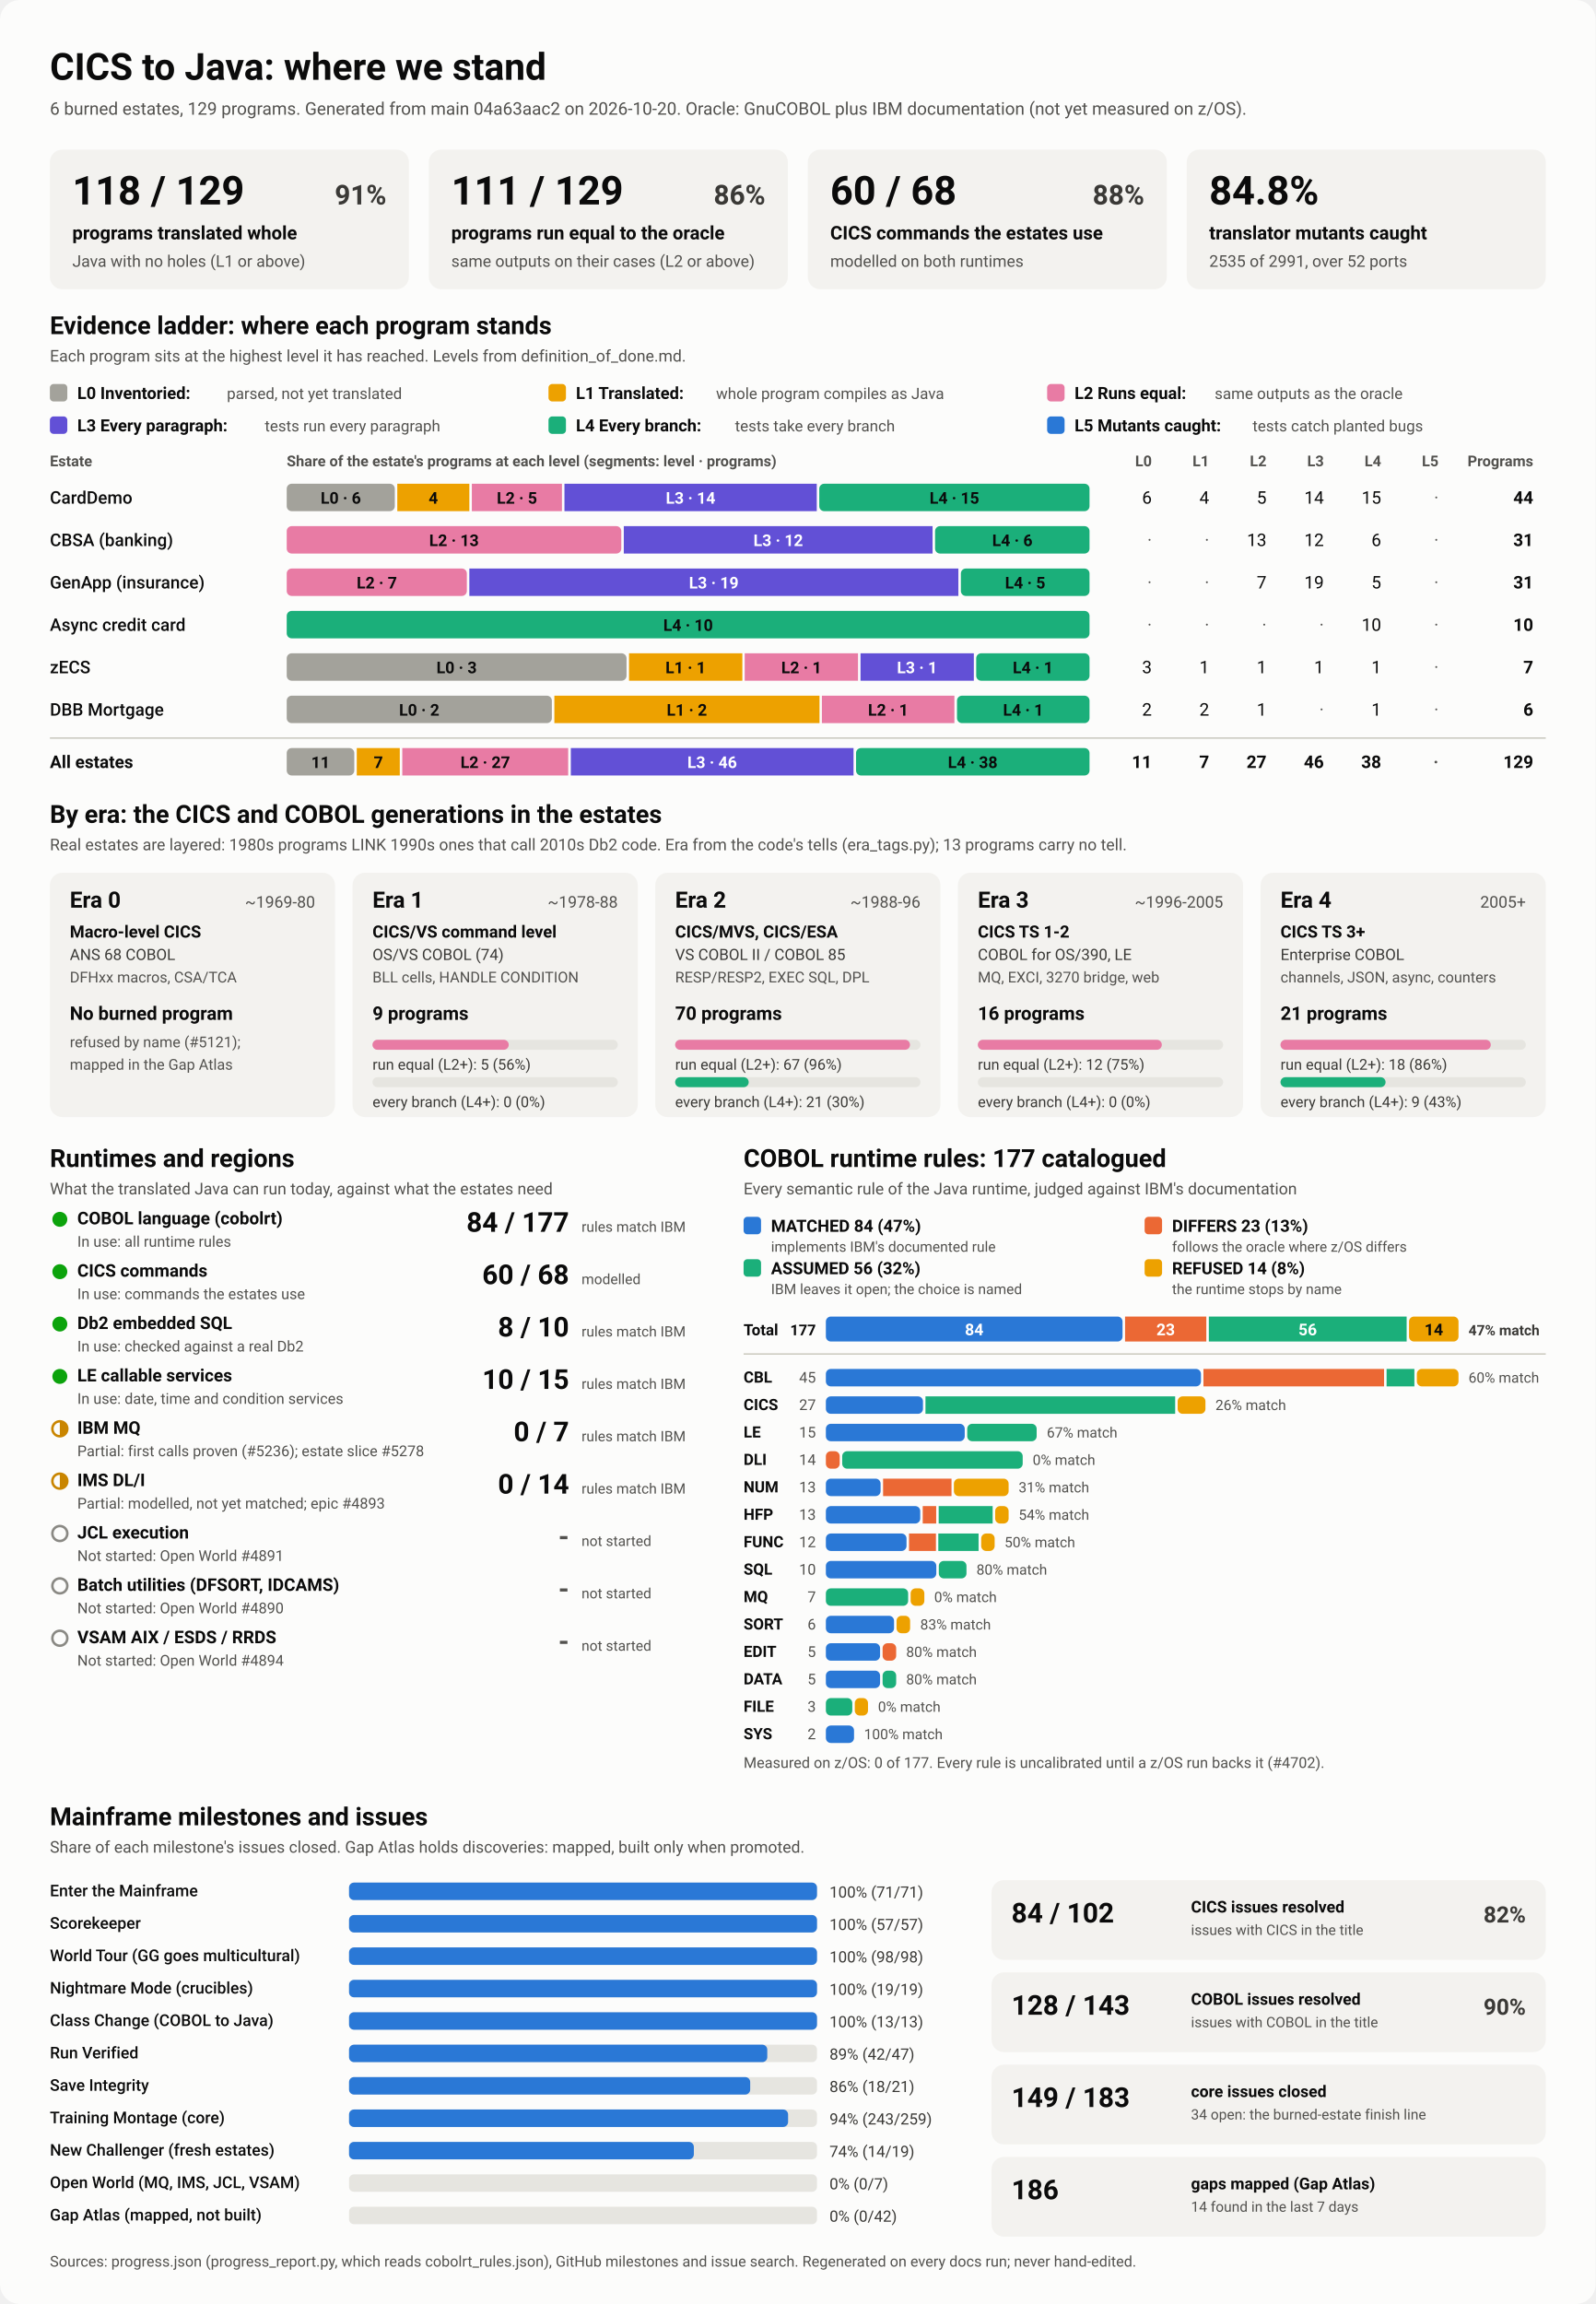
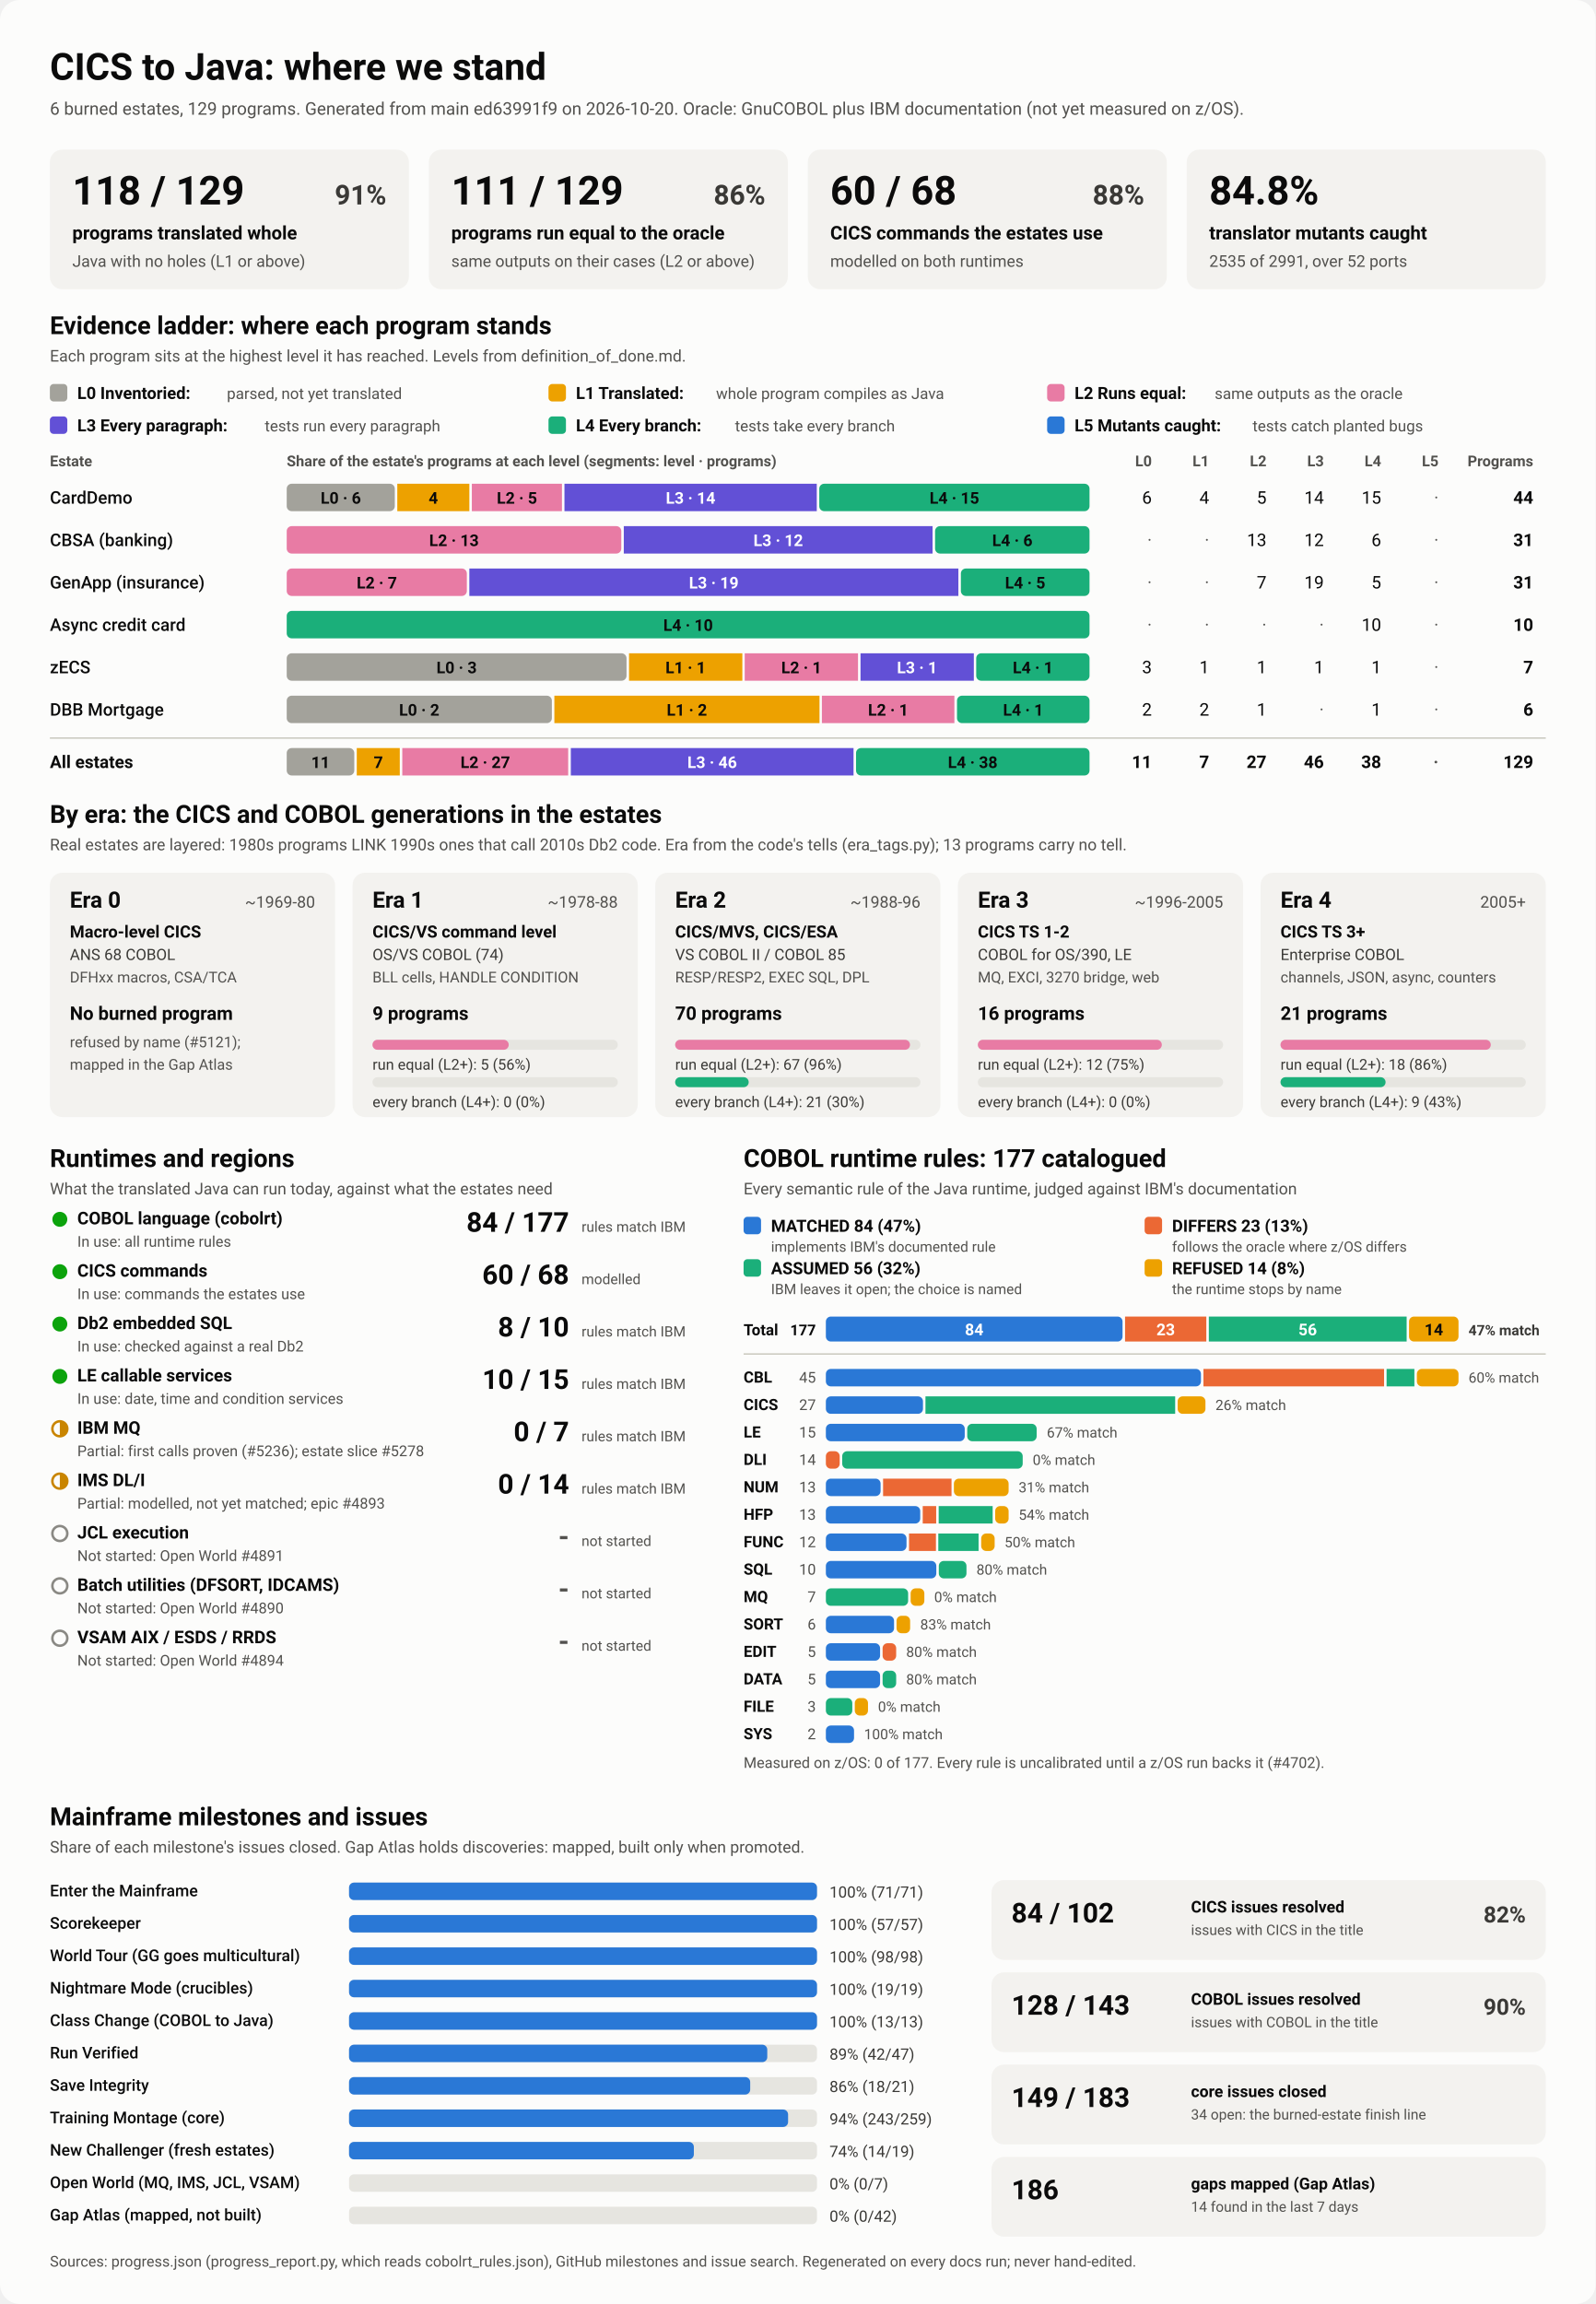
<svg xmlns="http://www.w3.org/2000/svg" viewBox="0 0 1280 1848" width="1280" height="1848" role="img" aria-labelledby="ttl">
  <style>
    svg { font-family: system-ui, -apple-system, 'Segoe UI', Roboto, Helvetica, Arial, sans-serif; }
    .bg { fill: #fcfcfb; }
    .card { fill: #f3f2ef; }
    .track { fill: #e6e5e0; }
    .rule { stroke: #c3c2b7; stroke-width: 1; }
    .t1 { fill: #0b0b0b; } .t2 { fill: #3a3936; } .t3 { fill: #52514e; }
    .on-dark { fill: #ffffff; } .on-light { fill: #0b0b0b; }
    .lv0 { fill: #a3a29b; } .lv1 { fill: #eda100; } .lv2 { fill: #e87ba4; } .lv3 { fill: #6250d6; } .lv4 { fill: #1baf7a; } .lv5 { fill: #2a78d6; } 
    .s0 { fill: #2a78d6; } .s1 { fill: #eb6834; } .s2 { fill: #1baf7a; } .s3 { fill: #eda100; } 
    .prog { fill: #2a78d6; }
    .st-good { fill: #0ca30c; } .st-warn { fill: none; stroke: #c98500; stroke-width: 2; }
    .st-warn-fill { fill: #c98500; } .st-none { fill: none; stroke: #8a8984; stroke-width: 2; }
    @media (prefers-color-scheme: dark) {
      .bg { fill: #1a1a19; } .card { fill: #242422; } .track { fill: #383835; } .rule { stroke: #52514e; }
      .t1 { fill: #f0efec; } .t2 { fill: #dddcd6; } .t3 { fill: #c3c2b7; }
      .on-light { fill: #0b0b0b; } .prog { fill: #3987e5; }
      .lv0 { fill: #6b6a64; } .lv1 { fill: #c98500; } .lv2 { fill: #d55181; } .lv3 { fill: #9085e9; } .lv4 { fill: #199e70; } .lv5 { fill: #3987e5; } 
      .s0 { fill: #3987e5; } .s1 { fill: #d95926; } .s2 { fill: #199e70; } .s3 { fill: #c98500; } 
    }
  </style>
  <rect class="bg" width="1280" height="1848" rx="16" />
  <text x="40.0" y="64.0" class="t1" font-size="30" font-weight="700" text-anchor="start">CICS to Java: where we stand</text>
-   <text x="40.0" y="92.0" class="t3" font-size="14" font-weight="400" text-anchor="start">6 burned estates, 129 programs. Generated from main 04a63aac2 on 2026-10-20. Oracle: GnuCOBOL plus IBM documentation (not yet measured on z/OS).</text>
+   <text x="40.0" y="92.0" class="t3" font-size="14" font-weight="400" text-anchor="start">6 burned estates, 129 programs. Generated from main ed63991f9 on 2026-10-20. Oracle: GnuCOBOL plus IBM documentation (not yet measured on z/OS).</text>
  <rect x="40.0" y="120.0" width="288.0" height="112.0" rx="10" class="card" />
  <text x="58.0" y="164.0" class="t1" font-size="32" font-weight="700" text-anchor="start">118 / 129</text>
  <text x="310.0" y="164.0" class="t2" font-size="22" font-weight="600" text-anchor="end">91%</text>
  <text x="58.0" y="192.0" class="t1" font-size="15" font-weight="600" text-anchor="start">programs translated whole</text>
  <text x="58.0" y="214.0" class="t3" font-size="13" font-weight="400" text-anchor="start">Java with no holes (L1 or above)</text>
  <rect x="344.0" y="120.0" width="288.0" height="112.0" rx="10" class="card" />
  <text x="362.0" y="164.0" class="t1" font-size="32" font-weight="700" text-anchor="start">111 / 129</text>
  <text x="614.0" y="164.0" class="t2" font-size="22" font-weight="600" text-anchor="end">86%</text>
  <text x="362.0" y="192.0" class="t1" font-size="15" font-weight="600" text-anchor="start">programs run equal to the oracle</text>
  <text x="362.0" y="214.0" class="t3" font-size="13" font-weight="400" text-anchor="start">same outputs on their cases (L2 or above)</text>
  <rect x="648.0" y="120.0" width="288.0" height="112.0" rx="10" class="card" />
  <text x="666.0" y="164.0" class="t1" font-size="32" font-weight="700" text-anchor="start">60 / 68</text>
  <text x="918.0" y="164.0" class="t2" font-size="22" font-weight="600" text-anchor="end">88%</text>
  <text x="666.0" y="192.0" class="t1" font-size="15" font-weight="600" text-anchor="start">CICS commands the estates use</text>
  <text x="666.0" y="214.0" class="t3" font-size="13" font-weight="400" text-anchor="start">modelled on both runtimes</text>
  <rect x="952.0" y="120.0" width="288.0" height="112.0" rx="10" class="card" />
  <text x="970.0" y="164.0" class="t1" font-size="32" font-weight="700" text-anchor="start">84.8%</text>
  <text x="970.0" y="192.0" class="t1" font-size="15" font-weight="600" text-anchor="start">translator mutants caught</text>
  <text x="970.0" y="214.0" class="t3" font-size="13" font-weight="400" text-anchor="start">2535 of 2991, over 52 ports</text>
  <text x="40.0" y="268.0" class="t1" font-size="20" font-weight="700" text-anchor="start">Evidence ladder: where each program stands</text>
  <text x="40.0" y="290.0" class="t3" font-size="13" font-weight="400" text-anchor="start">Each program sits at the highest level it has reached. Levels from definition_of_done.md.</text>
  <rect x="40.0" y="308.0" width="14.0" height="14.0" rx="3" class="lv0" />
  <text x="62.0" y="320.0" class="t1" font-size="13.5" font-weight="600" text-anchor="start">L0 Inventoried:</text>
  <text x="182.0" y="320.0" class="t3" font-size="12.5" font-weight="400" text-anchor="start">parsed, not yet translated</text>
  <rect x="440.0" y="308.0" width="14.0" height="14.0" rx="3" class="lv1" />
  <text x="462.0" y="320.0" class="t1" font-size="13.5" font-weight="600" text-anchor="start">L1 Translated:</text>
  <text x="574.4" y="320.0" class="t3" font-size="12.5" font-weight="400" text-anchor="start">whole program compiles as Java</text>
  <rect x="840.0" y="308.0" width="14.0" height="14.0" rx="3" class="lv2" />
  <text x="862.0" y="320.0" class="t1" font-size="13.5" font-weight="600" text-anchor="start">L2 Runs equal:</text>
  <text x="974.4" y="320.0" class="t3" font-size="12.5" font-weight="400" text-anchor="start">same outputs as the oracle</text>
  <rect x="40.0" y="334.0" width="14.0" height="14.0" rx="3" class="lv3" />
  <text x="62.0" y="346.0" class="t1" font-size="13.5" font-weight="600" text-anchor="start">L3 Every paragraph:</text>
  <text x="212.4" y="346.0" class="t3" font-size="12.5" font-weight="400" text-anchor="start">tests run every paragraph</text>
  <rect x="440.0" y="334.0" width="14.0" height="14.0" rx="3" class="lv4" />
  <text x="462.0" y="346.0" class="t1" font-size="13.5" font-weight="600" text-anchor="start">L4 Every branch:</text>
  <text x="589.6" y="346.0" class="t3" font-size="12.5" font-weight="400" text-anchor="start">tests take every branch</text>
  <rect x="840.0" y="334.0" width="14.0" height="14.0" rx="3" class="lv5" />
  <text x="862.0" y="346.0" class="t1" font-size="13.5" font-weight="600" text-anchor="start">L5 Mutants caught:</text>
  <text x="1004.8" y="346.0" class="t3" font-size="12.5" font-weight="400" text-anchor="start">tests catch planted bugs</text>
  <text x="40.0" y="374.0" class="t3" font-size="12" font-weight="600" text-anchor="start">Estate</text>
  <text x="230.0" y="374.0" class="t3" font-size="12" font-weight="600" text-anchor="start">Share of the estate's programs at each level (segments: level · programs)</text>
  <text x="924.0" y="374.0" class="t3" font-size="12" font-weight="600" text-anchor="end">L0</text>
  <text x="970.0" y="374.0" class="t3" font-size="12" font-weight="600" text-anchor="end">L1</text>
  <text x="1016.0" y="374.0" class="t3" font-size="12" font-weight="600" text-anchor="end">L2</text>
  <text x="1062.0" y="374.0" class="t3" font-size="12" font-weight="600" text-anchor="end">L3</text>
  <text x="1108.0" y="374.0" class="t3" font-size="12" font-weight="600" text-anchor="end">L4</text>
  <text x="1154.0" y="374.0" class="t3" font-size="12" font-weight="600" text-anchor="end">L5</text>
  <text x="1230.0" y="374.0" class="t3" font-size="12" font-weight="600" text-anchor="end">Programs</text>
  <text x="40.0" y="404.0" class="t1" font-size="14" font-weight="500" text-anchor="start">CardDemo</text>
  <rect x="230.0" y="388.0" width="86.7" height="22.0" rx="4" class="lv0" />
  <text x="273.4" y="404.0" class="on-light" font-size="13" font-weight="600" text-anchor="middle">L0 · 6</text>
  <rect x="318.7" y="388.0" width="57.8" height="22.0" rx="0" class="lv1" />
  <text x="347.6" y="404.0" class="on-light" font-size="13" font-weight="600" text-anchor="middle">4</text>
  <rect x="378.5" y="388.0" width="72.3" height="22.0" rx="0" class="lv2" />
  <text x="414.7" y="404.0" class="on-light" font-size="13" font-weight="600" text-anchor="middle">L2 · 5</text>
  <rect x="452.8" y="388.0" width="202.4" height="22.0" rx="0" class="lv3" />
  <text x="554.0" y="404.0" class="on-dark" font-size="13" font-weight="600" text-anchor="middle">L3 · 14</text>
  <rect x="657.2" y="388.0" width="216.8" height="22.0" rx="4" class="lv4" />
  <text x="765.6" y="404.0" class="on-light" font-size="13" font-weight="600" text-anchor="middle">L4 · 15</text>
  <text x="924.0" y="404.0" class="t1" font-size="14" font-weight="400" text-anchor="end">6</text>
  <text x="970.0" y="404.0" class="t1" font-size="14" font-weight="400" text-anchor="end">4</text>
  <text x="1016.0" y="404.0" class="t1" font-size="14" font-weight="400" text-anchor="end">5</text>
  <text x="1062.0" y="404.0" class="t1" font-size="14" font-weight="400" text-anchor="end">14</text>
  <text x="1108.0" y="404.0" class="t1" font-size="14" font-weight="400" text-anchor="end">15</text>
  <text x="1154.0" y="404.0" class="t3" font-size="14" font-weight="400" text-anchor="end">·</text>
  <text x="1230.0" y="404.0" class="t1" font-size="14" font-weight="700" text-anchor="end">44</text>
  <text x="40.0" y="438.0" class="t1" font-size="14" font-weight="500" text-anchor="start">CBSA (banking)</text>
  <rect x="230.0" y="422.0" width="268.4" height="22.0" rx="4" class="lv2" />
  <text x="364.2" y="438.0" class="on-light" font-size="13" font-weight="600" text-anchor="middle">L2 · 13</text>
  <rect x="500.4" y="422.0" width="247.7" height="22.0" rx="0" class="lv3" />
  <text x="624.3" y="438.0" class="on-dark" font-size="13" font-weight="600" text-anchor="middle">L3 · 12</text>
  <rect x="750.1" y="422.0" width="123.9" height="22.0" rx="4" class="lv4" />
  <text x="812.1" y="438.0" class="on-light" font-size="13" font-weight="600" text-anchor="middle">L4 · 6</text>
  <text x="924.0" y="438.0" class="t3" font-size="14" font-weight="400" text-anchor="end">·</text>
  <text x="970.0" y="438.0" class="t3" font-size="14" font-weight="400" text-anchor="end">·</text>
  <text x="1016.0" y="438.0" class="t1" font-size="14" font-weight="400" text-anchor="end">13</text>
  <text x="1062.0" y="438.0" class="t1" font-size="14" font-weight="400" text-anchor="end">12</text>
  <text x="1108.0" y="438.0" class="t1" font-size="14" font-weight="400" text-anchor="end">6</text>
  <text x="1154.0" y="438.0" class="t3" font-size="14" font-weight="400" text-anchor="end">·</text>
  <text x="1230.0" y="438.0" class="t1" font-size="14" font-weight="700" text-anchor="end">31</text>
  <text x="40.0" y="472.0" class="t1" font-size="14" font-weight="500" text-anchor="start">GenApp (insurance)</text>
  <rect x="230.0" y="456.0" width="144.5" height="22.0" rx="4" class="lv2" />
  <text x="302.3" y="472.0" class="on-light" font-size="13" font-weight="600" text-anchor="middle">L2 · 7</text>
  <rect x="376.5" y="456.0" width="392.3" height="22.0" rx="0" class="lv3" />
  <text x="572.6" y="472.0" class="on-dark" font-size="13" font-weight="600" text-anchor="middle">L3 · 19</text>
  <rect x="770.8" y="456.0" width="103.2" height="22.0" rx="4" class="lv4" />
  <text x="822.4" y="472.0" class="on-light" font-size="13" font-weight="600" text-anchor="middle">L4 · 5</text>
  <text x="924.0" y="472.0" class="t3" font-size="14" font-weight="400" text-anchor="end">·</text>
  <text x="970.0" y="472.0" class="t3" font-size="14" font-weight="400" text-anchor="end">·</text>
  <text x="1016.0" y="472.0" class="t1" font-size="14" font-weight="400" text-anchor="end">7</text>
  <text x="1062.0" y="472.0" class="t1" font-size="14" font-weight="400" text-anchor="end">19</text>
  <text x="1108.0" y="472.0" class="t1" font-size="14" font-weight="400" text-anchor="end">5</text>
  <text x="1154.0" y="472.0" class="t3" font-size="14" font-weight="400" text-anchor="end">·</text>
  <text x="1230.0" y="472.0" class="t1" font-size="14" font-weight="700" text-anchor="end">31</text>
  <text x="40.0" y="506.0" class="t1" font-size="14" font-weight="500" text-anchor="start">Async credit card</text>
  <rect x="230.0" y="490.0" width="644.0" height="22.0" rx="4" class="lv4" />
  <text x="552.0" y="506.0" class="on-light" font-size="13" font-weight="600" text-anchor="middle">L4 · 10</text>
  <text x="924.0" y="506.0" class="t3" font-size="14" font-weight="400" text-anchor="end">·</text>
  <text x="970.0" y="506.0" class="t3" font-size="14" font-weight="400" text-anchor="end">·</text>
  <text x="1016.0" y="506.0" class="t3" font-size="14" font-weight="400" text-anchor="end">·</text>
  <text x="1062.0" y="506.0" class="t3" font-size="14" font-weight="400" text-anchor="end">·</text>
  <text x="1108.0" y="506.0" class="t1" font-size="14" font-weight="400" text-anchor="end">10</text>
  <text x="1154.0" y="506.0" class="t3" font-size="14" font-weight="400" text-anchor="end">·</text>
  <text x="1230.0" y="506.0" class="t1" font-size="14" font-weight="700" text-anchor="end">10</text>
  <text x="40.0" y="540.0" class="t1" font-size="14" font-weight="500" text-anchor="start">zECS</text>
  <rect x="230.0" y="524.0" width="272.6" height="22.0" rx="4" class="lv0" />
  <text x="366.3" y="540.0" class="on-light" font-size="13" font-weight="600" text-anchor="middle">L0 · 3</text>
  <rect x="504.6" y="524.0" width="90.9" height="22.0" rx="0" class="lv1" />
  <text x="550.0" y="540.0" class="on-light" font-size="13" font-weight="600" text-anchor="middle">L1 · 1</text>
  <rect x="597.4" y="524.0" width="90.9" height="22.0" rx="0" class="lv2" />
  <text x="642.9" y="540.0" class="on-light" font-size="13" font-weight="600" text-anchor="middle">L2 · 1</text>
  <rect x="690.3" y="524.0" width="90.9" height="22.0" rx="0" class="lv3" />
  <text x="735.7" y="540.0" class="on-dark" font-size="13" font-weight="600" text-anchor="middle">L3 · 1</text>
  <rect x="783.1" y="524.0" width="90.9" height="22.0" rx="4" class="lv4" />
  <text x="828.6" y="540.0" class="on-light" font-size="13" font-weight="600" text-anchor="middle">L4 · 1</text>
  <text x="924.0" y="540.0" class="t1" font-size="14" font-weight="400" text-anchor="end">3</text>
  <text x="970.0" y="540.0" class="t1" font-size="14" font-weight="400" text-anchor="end">1</text>
  <text x="1016.0" y="540.0" class="t1" font-size="14" font-weight="400" text-anchor="end">1</text>
  <text x="1062.0" y="540.0" class="t1" font-size="14" font-weight="400" text-anchor="end">1</text>
  <text x="1108.0" y="540.0" class="t1" font-size="14" font-weight="400" text-anchor="end">1</text>
  <text x="1154.0" y="540.0" class="t3" font-size="14" font-weight="400" text-anchor="end">·</text>
  <text x="1230.0" y="540.0" class="t1" font-size="14" font-weight="700" text-anchor="end">7</text>
  <text x="40.0" y="574.0" class="t1" font-size="14" font-weight="500" text-anchor="start">DBB Mortgage</text>
  <rect x="230.0" y="558.0" width="212.7" height="22.0" rx="4" class="lv0" />
  <text x="336.3" y="574.0" class="on-light" font-size="13" font-weight="600" text-anchor="middle">L0 · 2</text>
  <rect x="444.7" y="558.0" width="212.7" height="22.0" rx="0" class="lv1" />
  <text x="551.0" y="574.0" class="on-light" font-size="13" font-weight="600" text-anchor="middle">L1 · 2</text>
  <rect x="659.3" y="558.0" width="106.3" height="22.0" rx="0" class="lv2" />
  <text x="712.5" y="574.0" class="on-light" font-size="13" font-weight="600" text-anchor="middle">L2 · 1</text>
  <rect x="767.7" y="558.0" width="106.3" height="22.0" rx="4" class="lv4" />
  <text x="820.8" y="574.0" class="on-light" font-size="13" font-weight="600" text-anchor="middle">L4 · 1</text>
  <text x="924.0" y="574.0" class="t1" font-size="14" font-weight="400" text-anchor="end">2</text>
  <text x="970.0" y="574.0" class="t1" font-size="14" font-weight="400" text-anchor="end">2</text>
  <text x="1016.0" y="574.0" class="t1" font-size="14" font-weight="400" text-anchor="end">1</text>
  <text x="1062.0" y="574.0" class="t3" font-size="14" font-weight="400" text-anchor="end">·</text>
  <text x="1108.0" y="574.0" class="t1" font-size="14" font-weight="400" text-anchor="end">1</text>
  <text x="1154.0" y="574.0" class="t3" font-size="14" font-weight="400" text-anchor="end">·</text>
  <text x="1230.0" y="574.0" class="t1" font-size="14" font-weight="700" text-anchor="end">6</text>
  <line x1="40" x2="1240" y1="592" y2="592" class="rule" />
  <text x="40.0" y="616.0" class="t1" font-size="14" font-weight="700" text-anchor="start">All estates</text>
  <rect x="230.0" y="600.0" width="54.2" height="22.0" rx="4" class="lv0" />
  <text x="257.1" y="616.0" class="on-light" font-size="13" font-weight="600" text-anchor="middle">11</text>
  <rect x="286.2" y="600.0" width="34.5" height="22.0" rx="0" class="lv1" />
  <text x="303.5" y="616.0" class="on-light" font-size="13" font-weight="600" text-anchor="middle">7</text>
  <rect x="322.7" y="600.0" width="133.1" height="22.0" rx="0" class="lv2" />
  <text x="389.3" y="616.0" class="on-light" font-size="13" font-weight="600" text-anchor="middle">L2 · 27</text>
  <rect x="457.9" y="600.0" width="226.8" height="22.0" rx="0" class="lv3" />
  <text x="571.3" y="616.0" class="on-dark" font-size="13" font-weight="600" text-anchor="middle">L3 · 46</text>
  <rect x="686.7" y="600.0" width="187.3" height="22.0" rx="4" class="lv4" />
  <text x="780.3" y="616.0" class="on-light" font-size="13" font-weight="600" text-anchor="middle">L4 · 38</text>
  <text x="924.0" y="616.0" class="t1" font-size="14" font-weight="700" text-anchor="end">11</text>
  <text x="970.0" y="616.0" class="t1" font-size="14" font-weight="700" text-anchor="end">7</text>
  <text x="1016.0" y="616.0" class="t1" font-size="14" font-weight="700" text-anchor="end">27</text>
  <text x="1062.0" y="616.0" class="t1" font-size="14" font-weight="700" text-anchor="end">46</text>
  <text x="1108.0" y="616.0" class="t1" font-size="14" font-weight="700" text-anchor="end">38</text>
  <text x="1154.0" y="616.0" class="t3" font-size="14" font-weight="700" text-anchor="end">·</text>
  <text x="1230.0" y="616.0" class="t1" font-size="14" font-weight="700" text-anchor="end">129</text>
  <text x="40.0" y="660.0" class="t1" font-size="20" font-weight="700" text-anchor="start">By era: the CICS and COBOL generations in the estates</text>
  <text x="40.0" y="682.0" class="t3" font-size="13" font-weight="400" text-anchor="start">Real estates are layered: 1980s programs LINK 1990s ones that call 2010s Db2 code. Era from the code's tells (era_tags.py); 13 programs carry no tell.</text>
  <rect x="40.0" y="700.0" width="228.8" height="196.0" rx="10" class="card" />
  <text x="56.0" y="728.0" class="t1" font-size="18" font-weight="700" text-anchor="start">Era 0</text>
  <text x="252.8" y="728.0" class="t3" font-size="13" font-weight="400" text-anchor="end">~1969-80</text>
  <text x="56.0" y="752.0" class="t1" font-size="13.5" font-weight="600" text-anchor="start">Macro-level CICS</text>
  <text x="56.0" y="770.0" class="t2" font-size="12.5" font-weight="400" text-anchor="start">ANS 68 COBOL</text>
  <text x="56.0" y="788.0" class="t3" font-size="12" font-weight="400" text-anchor="start">DFHxx macros, CSA/TCA</text>
  <text x="56.0" y="818.0" class="t1" font-size="15" font-weight="700" text-anchor="start">No burned program</text>
  <text x="56.0" y="840.0" class="t3" font-size="12" font-weight="400" text-anchor="start">refused by name (#5121);</text>
  <text x="56.0" y="858.0" class="t3" font-size="12" font-weight="400" text-anchor="start">mapped in the Gap Atlas</text>
  <rect x="282.8" y="700.0" width="228.8" height="196.0" rx="10" class="card" />
  <text x="298.8" y="728.0" class="t1" font-size="18" font-weight="700" text-anchor="start">Era 1</text>
  <text x="495.6" y="728.0" class="t3" font-size="13" font-weight="400" text-anchor="end">~1978-88</text>
  <text x="298.8" y="752.0" class="t1" font-size="13.5" font-weight="600" text-anchor="start">CICS/VS command level</text>
  <text x="298.8" y="770.0" class="t2" font-size="12.5" font-weight="400" text-anchor="start">OS/VS COBOL (74)</text>
  <text x="298.8" y="788.0" class="t3" font-size="12" font-weight="400" text-anchor="start">BLL cells, HANDLE CONDITION</text>
  <text x="298.8" y="818.0" class="t1" font-size="15" font-weight="700" text-anchor="start">9 programs</text>
  <rect x="298.8" y="834.0" width="196.8" height="8.0" rx="4" class="track" />
  <rect x="298.8" y="834.0" width="109.3" height="8.0" rx="4" class="lv2" />
  <text x="298.8" y="858.0" class="t2" font-size="12" font-weight="400" text-anchor="start">run equal (L2+): 5 (56%)</text>
  <rect x="298.8" y="864.0" width="196.8" height="8.0" rx="4" class="track" />
  <text x="298.8" y="888.0" class="t2" font-size="12" font-weight="400" text-anchor="start">every branch (L4+): 0 (0%)</text>
  <rect x="525.6" y="700.0" width="228.8" height="196.0" rx="10" class="card" />
  <text x="541.6" y="728.0" class="t1" font-size="18" font-weight="700" text-anchor="start">Era 2</text>
  <text x="738.4" y="728.0" class="t3" font-size="13" font-weight="400" text-anchor="end">~1988-96</text>
  <text x="541.6" y="752.0" class="t1" font-size="13.5" font-weight="600" text-anchor="start">CICS/MVS, CICS/ESA</text>
  <text x="541.6" y="770.0" class="t2" font-size="12.5" font-weight="400" text-anchor="start">VS COBOL II / COBOL 85</text>
  <text x="541.6" y="788.0" class="t3" font-size="12" font-weight="400" text-anchor="start">RESP/RESP2, EXEC SQL, DPL</text>
  <text x="541.6" y="818.0" class="t1" font-size="15" font-weight="700" text-anchor="start">70 programs</text>
  <rect x="541.6" y="834.0" width="196.8" height="8.0" rx="4" class="track" />
  <rect x="541.6" y="834.0" width="188.4" height="8.0" rx="4" class="lv2" />
  <text x="541.6" y="858.0" class="t2" font-size="12" font-weight="400" text-anchor="start">run equal (L2+): 67 (96%)</text>
  <rect x="541.6" y="864.0" width="196.8" height="8.0" rx="4" class="track" />
  <rect x="541.6" y="864.0" width="59.0" height="8.0" rx="4" class="lv4" />
  <text x="541.6" y="888.0" class="t2" font-size="12" font-weight="400" text-anchor="start">every branch (L4+): 21 (30%)</text>
  <rect x="768.4" y="700.0" width="228.8" height="196.0" rx="10" class="card" />
  <text x="784.4" y="728.0" class="t1" font-size="18" font-weight="700" text-anchor="start">Era 3</text>
  <text x="981.2" y="728.0" class="t3" font-size="13" font-weight="400" text-anchor="end">~1996-2005</text>
  <text x="784.4" y="752.0" class="t1" font-size="13.5" font-weight="600" text-anchor="start">CICS TS 1-2</text>
  <text x="784.4" y="770.0" class="t2" font-size="12.5" font-weight="400" text-anchor="start">COBOL for OS/390, LE</text>
  <text x="784.4" y="788.0" class="t3" font-size="12" font-weight="400" text-anchor="start">MQ, EXCI, 3270 bridge, web</text>
  <text x="784.4" y="818.0" class="t1" font-size="15" font-weight="700" text-anchor="start">16 programs</text>
  <rect x="784.4" y="834.0" width="196.8" height="8.0" rx="4" class="track" />
  <rect x="784.4" y="834.0" width="147.6" height="8.0" rx="4" class="lv2" />
  <text x="784.4" y="858.0" class="t2" font-size="12" font-weight="400" text-anchor="start">run equal (L2+): 12 (75%)</text>
  <rect x="784.4" y="864.0" width="196.8" height="8.0" rx="4" class="track" />
  <text x="784.4" y="888.0" class="t2" font-size="12" font-weight="400" text-anchor="start">every branch (L4+): 0 (0%)</text>
  <rect x="1011.2" y="700.0" width="228.8" height="196.0" rx="10" class="card" />
  <text x="1027.2" y="728.0" class="t1" font-size="18" font-weight="700" text-anchor="start">Era 4</text>
  <text x="1224.0" y="728.0" class="t3" font-size="13" font-weight="400" text-anchor="end">2005+</text>
  <text x="1027.2" y="752.0" class="t1" font-size="13.5" font-weight="600" text-anchor="start">CICS TS 3+</text>
  <text x="1027.2" y="770.0" class="t2" font-size="12.5" font-weight="400" text-anchor="start">Enterprise COBOL</text>
  <text x="1027.2" y="788.0" class="t3" font-size="12" font-weight="400" text-anchor="start">channels, JSON, async, counters</text>
  <text x="1027.2" y="818.0" class="t1" font-size="15" font-weight="700" text-anchor="start">21 programs</text>
  <rect x="1027.2" y="834.0" width="196.8" height="8.0" rx="4" class="track" />
  <rect x="1027.2" y="834.0" width="168.7" height="8.0" rx="4" class="lv2" />
  <text x="1027.2" y="858.0" class="t2" font-size="12" font-weight="400" text-anchor="start">run equal (L2+): 18 (86%)</text>
  <rect x="1027.2" y="864.0" width="196.8" height="8.0" rx="4" class="track" />
  <rect x="1027.2" y="864.0" width="84.3" height="8.0" rx="4" class="lv4" />
  <text x="1027.2" y="888.0" class="t2" font-size="12" font-weight="400" text-anchor="start">every branch (L4+): 9 (43%)</text>
  <text x="40.0" y="936.0" class="t1" font-size="20" font-weight="700" text-anchor="start">Runtimes and regions</text>
  <text x="40.0" y="958.0" class="t3" font-size="13" font-weight="400" text-anchor="start">What the translated Java can run today, against what the estates need</text>
  <circle cx="48" cy="978" r="6" class="st-good" />
  <text x="62.0" y="982.0" class="t1" font-size="14" font-weight="600" text-anchor="start">COBOL language (cobolrt)</text>
  <text x="62.0" y="1000.0" class="t3" font-size="12" font-weight="400" text-anchor="start">In use: all runtime rules</text>
  <text x="456.5" y="988.0" class="t1" font-size="22" font-weight="700" text-anchor="end">84 / 177</text>
  <text x="466.5" y="988.0" class="t3" font-size="11.5" font-weight="400" text-anchor="start">rules match IBM</text>
  <circle cx="48" cy="1020" r="6" class="st-good" />
  <text x="62.0" y="1024.0" class="t1" font-size="14" font-weight="600" text-anchor="start">CICS commands</text>
  <text x="62.0" y="1042.0" class="t3" font-size="12" font-weight="400" text-anchor="start">In use: commands the estates use</text>
  <text x="456.5" y="1030.0" class="t1" font-size="22" font-weight="700" text-anchor="end">60 / 68</text>
  <text x="466.5" y="1030.0" class="t3" font-size="11.5" font-weight="400" text-anchor="start">modelled</text>
  <circle cx="48" cy="1062" r="6" class="st-good" />
  <text x="62.0" y="1066.0" class="t1" font-size="14" font-weight="600" text-anchor="start">Db2 embedded SQL</text>
  <text x="62.0" y="1084.0" class="t3" font-size="12" font-weight="400" text-anchor="start">In use: checked against a real Db2</text>
  <text x="456.5" y="1072.0" class="t1" font-size="22" font-weight="700" text-anchor="end">8 / 10</text>
  <text x="466.5" y="1072.0" class="t3" font-size="11.5" font-weight="400" text-anchor="start">rules match IBM</text>
  <circle cx="48" cy="1104" r="6" class="st-good" />
  <text x="62.0" y="1108.0" class="t1" font-size="14" font-weight="600" text-anchor="start">LE callable services</text>
  <text x="62.0" y="1126.0" class="t3" font-size="12" font-weight="400" text-anchor="start">In use: date, time and condition services</text>
  <text x="456.5" y="1114.0" class="t1" font-size="22" font-weight="700" text-anchor="end">10 / 15</text>
  <text x="466.5" y="1114.0" class="t3" font-size="11.5" font-weight="400" text-anchor="start">rules match IBM</text>
  <circle cx="48" cy="1146" r="6" class="st-warn" />
  <path d="M 48 1140 A 6 6 0 0 1 48 1152 Z" class="st-warn-fill" />
  <text x="62.0" y="1150.0" class="t1" font-size="14" font-weight="600" text-anchor="start">IBM MQ</text>
  <text x="62.0" y="1168.0" class="t3" font-size="12" font-weight="400" text-anchor="start">Partial: first calls proven (#5236); estate slice #5278</text>
  <text x="456.5" y="1156.0" class="t1" font-size="22" font-weight="700" text-anchor="end">0 / 7</text>
  <text x="466.5" y="1156.0" class="t3" font-size="11.5" font-weight="400" text-anchor="start">rules match IBM</text>
  <circle cx="48" cy="1188" r="6" class="st-warn" />
  <path d="M 48 1182 A 6 6 0 0 1 48 1194 Z" class="st-warn-fill" />
  <text x="62.0" y="1192.0" class="t1" font-size="14" font-weight="600" text-anchor="start">IMS DL/I</text>
  <text x="62.0" y="1210.0" class="t3" font-size="12" font-weight="400" text-anchor="start">Partial: modelled, not yet matched; epic #4893</text>
  <text x="456.5" y="1198.0" class="t1" font-size="22" font-weight="700" text-anchor="end">0 / 14</text>
  <text x="466.5" y="1198.0" class="t3" font-size="11.5" font-weight="400" text-anchor="start">rules match IBM</text>
  <circle cx="48" cy="1230" r="6" class="st-none" />
  <text x="62.0" y="1234.0" class="t1" font-size="14" font-weight="600" text-anchor="start">JCL execution</text>
  <text x="62.0" y="1252.0" class="t3" font-size="12" font-weight="400" text-anchor="start">Not started: Open World #4891</text>
  <text x="456.5" y="1240.0" class="t3" font-size="22" font-weight="700" text-anchor="end">-</text>
  <text x="466.5" y="1240.0" class="t3" font-size="11.5" font-weight="400" text-anchor="start">not started</text>
  <circle cx="48" cy="1272" r="6" class="st-none" />
  <text x="62.0" y="1276.0" class="t1" font-size="14" font-weight="600" text-anchor="start">Batch utilities (DFSORT, IDCAMS)</text>
  <text x="62.0" y="1294.0" class="t3" font-size="12" font-weight="400" text-anchor="start">Not started: Open World #4890</text>
  <text x="456.5" y="1282.0" class="t3" font-size="22" font-weight="700" text-anchor="end">-</text>
  <text x="466.5" y="1282.0" class="t3" font-size="11.5" font-weight="400" text-anchor="start">not started</text>
  <circle cx="48" cy="1314" r="6" class="st-none" />
  <text x="62.0" y="1318.0" class="t1" font-size="14" font-weight="600" text-anchor="start">VSAM AIX / ESDS / RRDS</text>
  <text x="62.0" y="1336.0" class="t3" font-size="12" font-weight="400" text-anchor="start">Not started: Open World #4894</text>
  <text x="456.5" y="1324.0" class="t3" font-size="22" font-weight="700" text-anchor="end">-</text>
  <text x="466.5" y="1324.0" class="t3" font-size="11.5" font-weight="400" text-anchor="start">not started</text>
  <text x="596.5" y="936.0" class="t1" font-size="20" font-weight="700" text-anchor="start">COBOL runtime rules: 177 catalogued</text>
  <text x="596.5" y="958.0" class="t3" font-size="13" font-weight="400" text-anchor="start">Every semantic rule of the Java runtime, judged against IBM's documentation</text>
  <rect x="596.5" y="976.0" width="14.0" height="14.0" rx="3" class="s0" />
  <text x="618.5" y="988.0" class="t1" font-size="13.5" font-weight="600" text-anchor="start">MATCHED  84 (47%)</text>
  <text x="618.5" y="1004.0" class="t3" font-size="11.5" font-weight="400" text-anchor="start">implements IBM's documented rule</text>
  <rect x="918.2" y="976.0" width="14.0" height="14.0" rx="3" class="s1" />
  <text x="940.2" y="988.0" class="t1" font-size="13.5" font-weight="600" text-anchor="start">DIFFERS  23 (13%)</text>
  <text x="940.2" y="1004.0" class="t3" font-size="11.5" font-weight="400" text-anchor="start">follows the oracle where z/OS differs</text>
  <rect x="596.5" y="1010.0" width="14.0" height="14.0" rx="3" class="s2" />
  <text x="618.5" y="1022.0" class="t1" font-size="13.5" font-weight="600" text-anchor="start">ASSUMED  56 (32%)</text>
  <text x="618.5" y="1038.0" class="t3" font-size="11.5" font-weight="400" text-anchor="start">IBM leaves it open; the choice is named</text>
  <rect x="918.2" y="1010.0" width="14.0" height="14.0" rx="3" class="s3" />
  <text x="940.2" y="1022.0" class="t1" font-size="13.5" font-weight="600" text-anchor="start">REFUSED  14 (8%)</text>
  <text x="940.2" y="1038.0" class="t3" font-size="11.5" font-weight="400" text-anchor="start">the runtime stops by name</text>
  <text x="596.5" y="1071.0" class="t1" font-size="12.5" font-weight="700" text-anchor="start">Total</text>
  <text x="654.5" y="1071.0" class="t1" font-size="12" font-weight="700" text-anchor="end">177</text>
  <rect x="662.5" y="1056.0" width="238.0" height="20.0" rx="4" class="s0" />
  <text x="781.5" y="1071.0" class="on-dark" font-size="13" font-weight="600" text-anchor="middle">84</text>
  <rect x="902.5" y="1056.0" width="65.2" height="20.0" rx="0" class="s1" />
  <text x="935.1" y="1071.0" class="on-dark" font-size="13" font-weight="600" text-anchor="middle">23</text>
  <rect x="969.7" y="1056.0" width="158.7" height="20.0" rx="0" class="s2" />
  <text x="1049.0" y="1071.0" class="on-dark" font-size="13" font-weight="600" text-anchor="middle">56</text>
  <rect x="1130.3" y="1056.0" width="39.7" height="20.0" rx="4" class="s3" />
  <text x="1150.2" y="1071.0" class="on-light" font-size="13" font-weight="600" text-anchor="middle">14</text>
  <text x="1178.0" y="1071.0" class="t2" font-size="11.5" font-weight="600" text-anchor="start">47% match</text>
  <line x1="596.5" x2="1240.0" y1="1086" y2="1086" class="rule" />
  <text x="596.5" y="1109.0" class="t1" font-size="12.5" font-weight="600" text-anchor="start">CBL</text>
  <text x="654.5" y="1109.0" class="t3" font-size="12" font-weight="400" text-anchor="end">45</text>
  <rect x="662.5" y="1098.0" width="300.9" height="14.0" rx="4" class="s0" />
  <rect x="965.4" y="1098.0" width="144.9" height="14.0" rx="0" class="s1" />
  <rect x="1112.3" y="1098.0" width="22.3" height="14.0" rx="0" class="s2" />
  <rect x="1136.6" y="1098.0" width="33.4" height="14.0" rx="4" class="s3" />
  <text x="1178.0" y="1109.0" class="t3" font-size="11.5" font-weight="400" text-anchor="start">60% match</text>
  <text x="596.5" y="1131.0" class="t1" font-size="12.5" font-weight="600" text-anchor="start">CICS</text>
  <text x="654.5" y="1131.0" class="t3" font-size="12" font-weight="400" text-anchor="end">27</text>
  <rect x="662.5" y="1120.0" width="77.9" height="14.0" rx="4" class="s0" />
  <rect x="742.4" y="1120.0" width="200.3" height="14.0" rx="0" class="s2" />
  <rect x="944.7" y="1120.0" width="22.3" height="14.0" rx="4" class="s3" />
  <text x="975.0" y="1131.0" class="t3" font-size="11.5" font-weight="400" text-anchor="start">26% match</text>
  <text x="596.5" y="1153.0" class="t1" font-size="12.5" font-weight="600" text-anchor="start">LE</text>
  <text x="654.5" y="1153.0" class="t3" font-size="12" font-weight="400" text-anchor="end">15</text>
  <rect x="662.5" y="1142.0" width="111.4" height="14.0" rx="4" class="s0" />
  <rect x="775.9" y="1142.0" width="55.7" height="14.0" rx="4" class="s2" />
  <text x="839.7" y="1153.0" class="t3" font-size="11.5" font-weight="400" text-anchor="start">67% match</text>
  <text x="596.5" y="1175.0" class="t1" font-size="12.5" font-weight="600" text-anchor="start">DLI</text>
  <text x="654.5" y="1175.0" class="t3" font-size="12" font-weight="400" text-anchor="end">14</text>
  <rect x="662.5" y="1164.0" width="11.1" height="14.0" rx="4" class="s1" />
  <rect x="675.6" y="1164.0" width="144.8" height="14.0" rx="4" class="s2" />
  <text x="828.4" y="1175.0" class="t3" font-size="11.5" font-weight="400" text-anchor="start">0% match</text>
  <text x="596.5" y="1197.0" class="t1" font-size="12.5" font-weight="600" text-anchor="start">NUM</text>
  <text x="654.5" y="1197.0" class="t3" font-size="12" font-weight="400" text-anchor="end">13</text>
  <rect x="662.5" y="1186.0" width="43.9" height="14.0" rx="4" class="s0" />
  <rect x="708.4" y="1186.0" width="54.9" height="14.0" rx="0" class="s1" />
  <rect x="765.2" y="1186.0" width="43.9" height="14.0" rx="4" class="s3" />
  <text x="817.1" y="1197.0" class="t3" font-size="11.5" font-weight="400" text-anchor="start">31% match</text>
  <text x="596.5" y="1219.0" class="t1" font-size="12.5" font-weight="600" text-anchor="start">HFP</text>
  <text x="654.5" y="1219.0" class="t3" font-size="12" font-weight="400" text-anchor="end">13</text>
  <rect x="662.5" y="1208.0" width="75.7" height="14.0" rx="4" class="s0" />
  <rect x="740.2" y="1208.0" width="10.8" height="14.0" rx="0" class="s1" />
  <rect x="753.0" y="1208.0" width="43.3" height="14.0" rx="0" class="s2" />
  <rect x="798.3" y="1208.0" width="10.8" height="14.0" rx="4" class="s3" />
  <text x="817.1" y="1219.0" class="t3" font-size="11.5" font-weight="400" text-anchor="start">54% match</text>
  <text x="596.5" y="1241.0" class="t1" font-size="12.5" font-weight="600" text-anchor="start">FUNC</text>
  <text x="654.5" y="1241.0" class="t3" font-size="12" font-weight="400" text-anchor="end">12</text>
  <rect x="662.5" y="1230.0" width="64.7" height="14.0" rx="4" class="s0" />
  <rect x="729.2" y="1230.0" width="21.6" height="14.0" rx="0" class="s1" />
  <rect x="752.7" y="1230.0" width="32.3" height="14.0" rx="0" class="s2" />
  <rect x="787.1" y="1230.0" width="10.8" height="14.0" rx="4" class="s3" />
  <text x="805.8" y="1241.0" class="t3" font-size="11.5" font-weight="400" text-anchor="start">50% match</text>
  <text x="596.5" y="1263.0" class="t1" font-size="12.5" font-weight="600" text-anchor="start">SQL</text>
  <text x="654.5" y="1263.0" class="t3" font-size="12" font-weight="400" text-anchor="end">10</text>
  <rect x="662.5" y="1252.0" width="88.6" height="14.0" rx="4" class="s0" />
  <rect x="753.1" y="1252.0" width="22.2" height="14.0" rx="4" class="s2" />
  <text x="783.3" y="1263.0" class="t3" font-size="11.5" font-weight="400" text-anchor="start">80% match</text>
  <text x="596.5" y="1285.0" class="t1" font-size="12.5" font-weight="600" text-anchor="start">MQ</text>
  <text x="654.5" y="1285.0" class="t3" font-size="12" font-weight="400" text-anchor="end">7</text>
  <rect x="662.5" y="1274.0" width="66.0" height="14.0" rx="4" class="s2" />
  <rect x="730.5" y="1274.0" width="11.0" height="14.0" rx="4" class="s3" />
  <text x="749.4" y="1285.0" class="t3" font-size="11.5" font-weight="400" text-anchor="start">0% match</text>
  <text x="596.5" y="1307.0" class="t1" font-size="12.5" font-weight="600" text-anchor="start">SORT</text>
  <text x="654.5" y="1307.0" class="t3" font-size="12" font-weight="400" text-anchor="end">6</text>
  <rect x="662.5" y="1296.0" width="54.7" height="14.0" rx="4" class="s0" />
  <rect x="719.2" y="1296.0" width="10.9" height="14.0" rx="4" class="s3" />
  <text x="738.2" y="1307.0" class="t3" font-size="11.5" font-weight="400" text-anchor="start">83% match</text>
  <text x="596.5" y="1329.0" class="t1" font-size="12.5" font-weight="600" text-anchor="start">EDIT</text>
  <text x="654.5" y="1329.0" class="t3" font-size="12" font-weight="400" text-anchor="end">5</text>
  <rect x="662.5" y="1318.0" width="43.5" height="14.0" rx="4" class="s0" />
  <rect x="708.0" y="1318.0" width="10.9" height="14.0" rx="4" class="s1" />
  <text x="726.9" y="1329.0" class="t3" font-size="11.5" font-weight="400" text-anchor="start">80% match</text>
  <text x="596.5" y="1351.0" class="t1" font-size="12.5" font-weight="600" text-anchor="start">DATA</text>
  <text x="654.5" y="1351.0" class="t3" font-size="12" font-weight="400" text-anchor="end">5</text>
  <rect x="662.5" y="1340.0" width="43.5" height="14.0" rx="4" class="s0" />
  <rect x="708.0" y="1340.0" width="10.9" height="14.0" rx="4" class="s2" />
  <text x="726.9" y="1351.0" class="t3" font-size="11.5" font-weight="400" text-anchor="start">80% match</text>
  <text x="596.5" y="1373.0" class="t1" font-size="12.5" font-weight="600" text-anchor="start">FILE</text>
  <text x="654.5" y="1373.0" class="t3" font-size="12" font-weight="400" text-anchor="end">3</text>
  <rect x="662.5" y="1362.0" width="21.2" height="14.0" rx="4" class="s2" />
  <rect x="685.7" y="1362.0" width="10.6" height="14.0" rx="4" class="s3" />
  <text x="704.3" y="1373.0" class="t3" font-size="11.5" font-weight="400" text-anchor="start">0% match</text>
  <text x="596.5" y="1395.0" class="t1" font-size="12.5" font-weight="600" text-anchor="start">SYS</text>
  <text x="654.5" y="1395.0" class="t3" font-size="12" font-weight="400" text-anchor="end">2</text>
  <rect x="662.5" y="1384.0" width="22.6" height="14.0" rx="4" class="s0" />
  <text x="693.1" y="1395.0" class="t3" font-size="11.5" font-weight="400" text-anchor="start">100% match</text>
  <text x="596.5" y="1418.0" class="t3" font-size="12" font-weight="400" text-anchor="start">Measured on z/OS: 0 of 177. Every rule is uncalibrated until a z/OS run backs it (#4702).</text>
  <text x="40.0" y="1464.0" class="t1" font-size="20" font-weight="700" text-anchor="start">Mainframe milestones and issues</text>
  <text x="40.0" y="1486.0" class="t3" font-size="13" font-weight="400" text-anchor="start">Share of each milestone's issues closed. Gap Atlas holds discoveries: mapped, built only when promoted.</text>
  <text x="40.0" y="1521.0" class="t1" font-size="13" font-weight="500" text-anchor="start">Enter the Mainframe</text>
  <rect x="280.0" y="1510.0" width="375.4" height="14.0" rx="4" class="track" />
  <rect x="280.0" y="1510.0" width="375.4" height="14.0" rx="4" class="prog" />
  <text x="665.4" y="1522.0" class="t2" font-size="12.5" font-weight="400" text-anchor="start">100%  (71/71)</text>
  <text x="40.0" y="1547.0" class="t1" font-size="13" font-weight="500" text-anchor="start">Scorekeeper</text>
  <rect x="280.0" y="1536.0" width="375.4" height="14.0" rx="4" class="track" />
  <rect x="280.0" y="1536.0" width="375.4" height="14.0" rx="4" class="prog" />
  <text x="665.4" y="1548.0" class="t2" font-size="12.5" font-weight="400" text-anchor="start">100%  (57/57)</text>
  <text x="40.0" y="1573.0" class="t1" font-size="13" font-weight="500" text-anchor="start">World Tour (GG goes multicultural)</text>
  <rect x="280.0" y="1562.0" width="375.4" height="14.0" rx="4" class="track" />
  <rect x="280.0" y="1562.0" width="375.4" height="14.0" rx="4" class="prog" />
  <text x="665.4" y="1574.0" class="t2" font-size="12.5" font-weight="400" text-anchor="start">100%  (98/98)</text>
  <text x="40.0" y="1599.0" class="t1" font-size="13" font-weight="500" text-anchor="start">Nightmare Mode (crucibles)</text>
  <rect x="280.0" y="1588.0" width="375.4" height="14.0" rx="4" class="track" />
  <rect x="280.0" y="1588.0" width="375.4" height="14.0" rx="4" class="prog" />
  <text x="665.4" y="1600.0" class="t2" font-size="12.5" font-weight="400" text-anchor="start">100%  (19/19)</text>
  <text x="40.0" y="1625.0" class="t1" font-size="13" font-weight="500" text-anchor="start">Class Change (COBOL to Java)</text>
  <rect x="280.0" y="1614.0" width="375.4" height="14.0" rx="4" class="track" />
  <rect x="280.0" y="1614.0" width="375.4" height="14.0" rx="4" class="prog" />
  <text x="665.4" y="1626.0" class="t2" font-size="12.5" font-weight="400" text-anchor="start">100%  (13/13)</text>
  <text x="40.0" y="1651.0" class="t1" font-size="13" font-weight="500" text-anchor="start">Run Verified</text>
  <rect x="280.0" y="1640.0" width="375.4" height="14.0" rx="4" class="track" />
  <rect x="280.0" y="1640.0" width="335.5" height="14.0" rx="4" class="prog" />
  <text x="665.4" y="1652.0" class="t2" font-size="12.5" font-weight="400" text-anchor="start">89%  (42/47)</text>
  <text x="40.0" y="1677.0" class="t1" font-size="13" font-weight="500" text-anchor="start">Save Integrity</text>
  <rect x="280.0" y="1666.0" width="375.4" height="14.0" rx="4" class="track" />
  <rect x="280.0" y="1666.0" width="321.8" height="14.0" rx="4" class="prog" />
  <text x="665.4" y="1678.0" class="t2" font-size="12.5" font-weight="400" text-anchor="start">86%  (18/21)</text>
  <text x="40.0" y="1703.0" class="t1" font-size="13" font-weight="500" text-anchor="start">Training Montage (core)</text>
  <rect x="280.0" y="1692.0" width="375.4" height="14.0" rx="4" class="track" />
  <rect x="280.0" y="1692.0" width="352.2" height="14.0" rx="4" class="prog" />
  <text x="665.4" y="1704.0" class="t2" font-size="12.5" font-weight="400" text-anchor="start">94%  (243/259)</text>
  <text x="40.0" y="1729.0" class="t1" font-size="13" font-weight="500" text-anchor="start">New Challenger (fresh estates)</text>
  <rect x="280.0" y="1718.0" width="375.4" height="14.0" rx="4" class="track" />
  <rect x="280.0" y="1718.0" width="276.6" height="14.0" rx="4" class="prog" />
  <text x="665.4" y="1730.0" class="t2" font-size="12.5" font-weight="400" text-anchor="start">74%  (14/19)</text>
  <text x="40.0" y="1755.0" class="t1" font-size="13" font-weight="500" text-anchor="start">Open World (MQ, IMS, JCL, VSAM)</text>
  <rect x="280.0" y="1744.0" width="375.4" height="14.0" rx="4" class="track" />
  <text x="665.4" y="1756.0" class="t2" font-size="12.5" font-weight="400" text-anchor="start">0%  (0/7)</text>
  <text x="40.0" y="1781.0" class="t1" font-size="13" font-weight="500" text-anchor="start">Gap Atlas (mapped, not built)</text>
  <rect x="280.0" y="1770.0" width="375.4" height="14.0" rx="4" class="track" />
  <text x="665.4" y="1782.0" class="t2" font-size="12.5" font-weight="400" text-anchor="start">0%  (0/42)</text>
  <rect x="795.4" y="1508.0" width="444.6" height="64.0" rx="10" class="card" />
  <text x="811.4" y="1542.0" class="t1" font-size="22" font-weight="700" text-anchor="start">84 / 102</text>
  <text x="1224.0" y="1542.0" class="t2" font-size="18" font-weight="600" text-anchor="end">82%</text>
  <text x="955.4" y="1534.0" class="t1" font-size="13" font-weight="600" text-anchor="start">CICS issues resolved</text>
  <text x="955.4" y="1552.0" class="t3" font-size="11.5" font-weight="400" text-anchor="start">issues with CICS in the title</text>
  <rect x="795.4" y="1582.0" width="444.6" height="64.0" rx="10" class="card" />
  <text x="811.4" y="1616.0" class="t1" font-size="22" font-weight="700" text-anchor="start">128 / 143</text>
  <text x="1224.0" y="1616.0" class="t2" font-size="18" font-weight="600" text-anchor="end">90%</text>
  <text x="955.4" y="1608.0" class="t1" font-size="13" font-weight="600" text-anchor="start">COBOL issues resolved</text>
  <text x="955.4" y="1626.0" class="t3" font-size="11.5" font-weight="400" text-anchor="start">issues with COBOL in the title</text>
  <rect x="795.4" y="1656.0" width="444.6" height="64.0" rx="10" class="card" />
  <text x="811.4" y="1690.0" class="t1" font-size="22" font-weight="700" text-anchor="start">149 / 183</text>
  <text x="955.4" y="1682.0" class="t1" font-size="13" font-weight="600" text-anchor="start">core issues closed</text>
  <text x="955.4" y="1700.0" class="t3" font-size="11.5" font-weight="400" text-anchor="start">34 open: the burned-estate finish line</text>
  <rect x="795.4" y="1730.0" width="444.6" height="64.0" rx="10" class="card" />
  <text x="811.4" y="1764.0" class="t1" font-size="22" font-weight="700" text-anchor="start">186</text>
  <text x="955.4" y="1756.0" class="t1" font-size="13" font-weight="600" text-anchor="start">gaps mapped (Gap Atlas)</text>
  <text x="955.4" y="1774.0" class="t3" font-size="11.5" font-weight="400" text-anchor="start">14 found in the last 7 days</text>
  <text x="40.0" y="1818.0" class="t3" font-size="12" font-weight="400" text-anchor="start">Sources: progress.json (progress_report.py, which reads cobolrt_rules.json), GitHub milestones and issue search. Regenerated on every docs run; never hand-edited.</text>
</svg>
